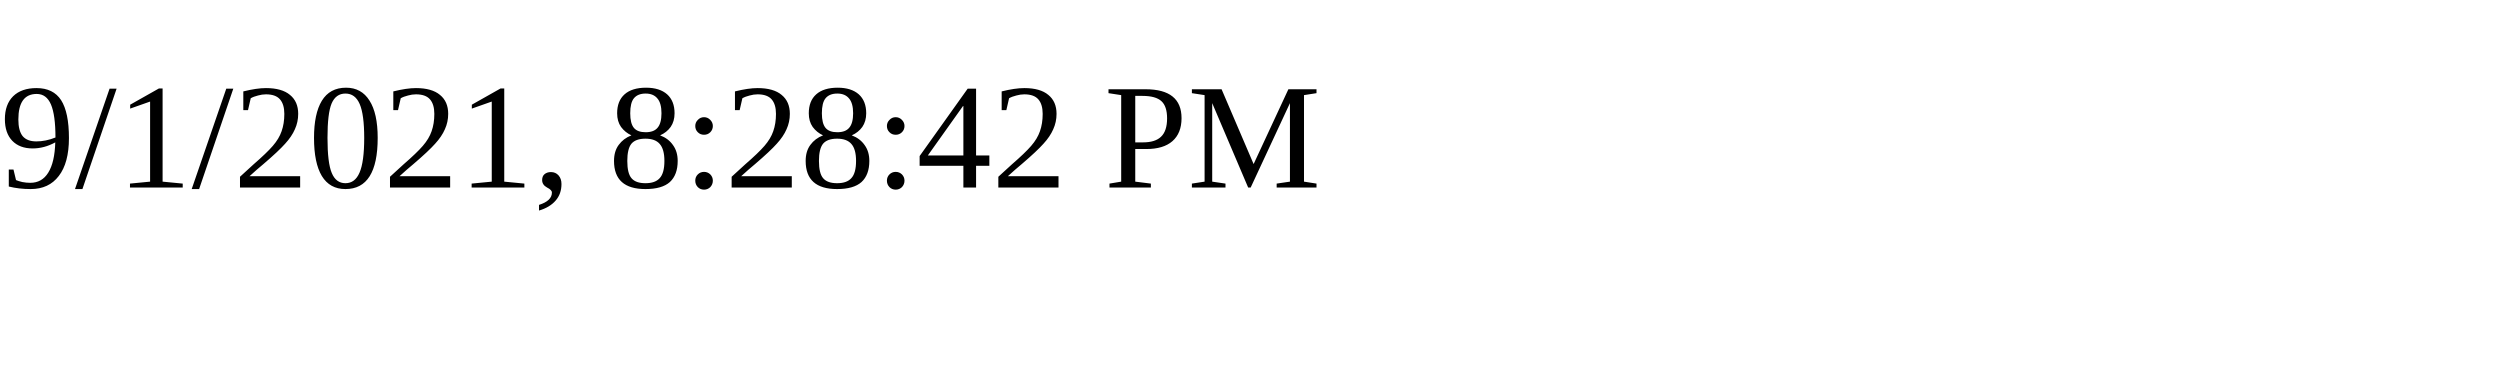
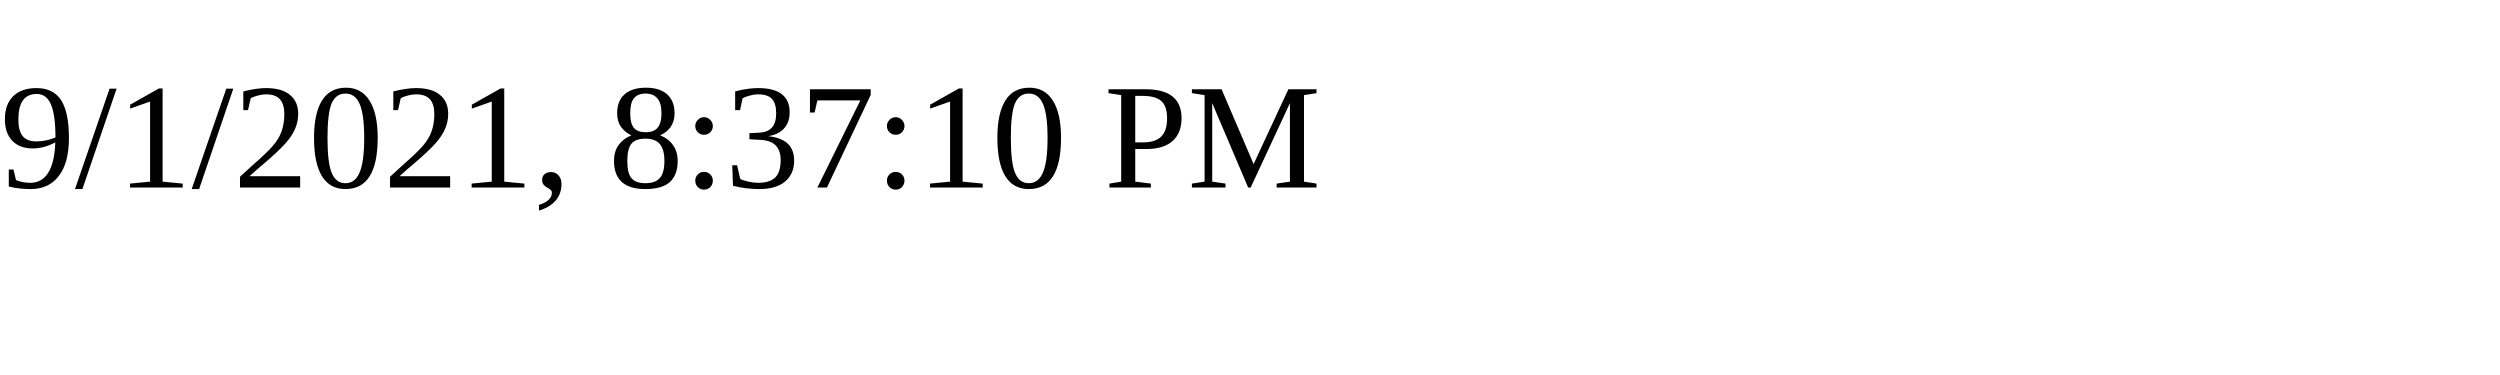
<svg xmlns="http://www.w3.org/2000/svg" height="30" width="200">
-   <text x="0" y="15">9/1/2021, 8:28:42 PM</text>
+   <text x="0" y="15">9/1/2021, 8:37:10 PM</text>
</svg>
